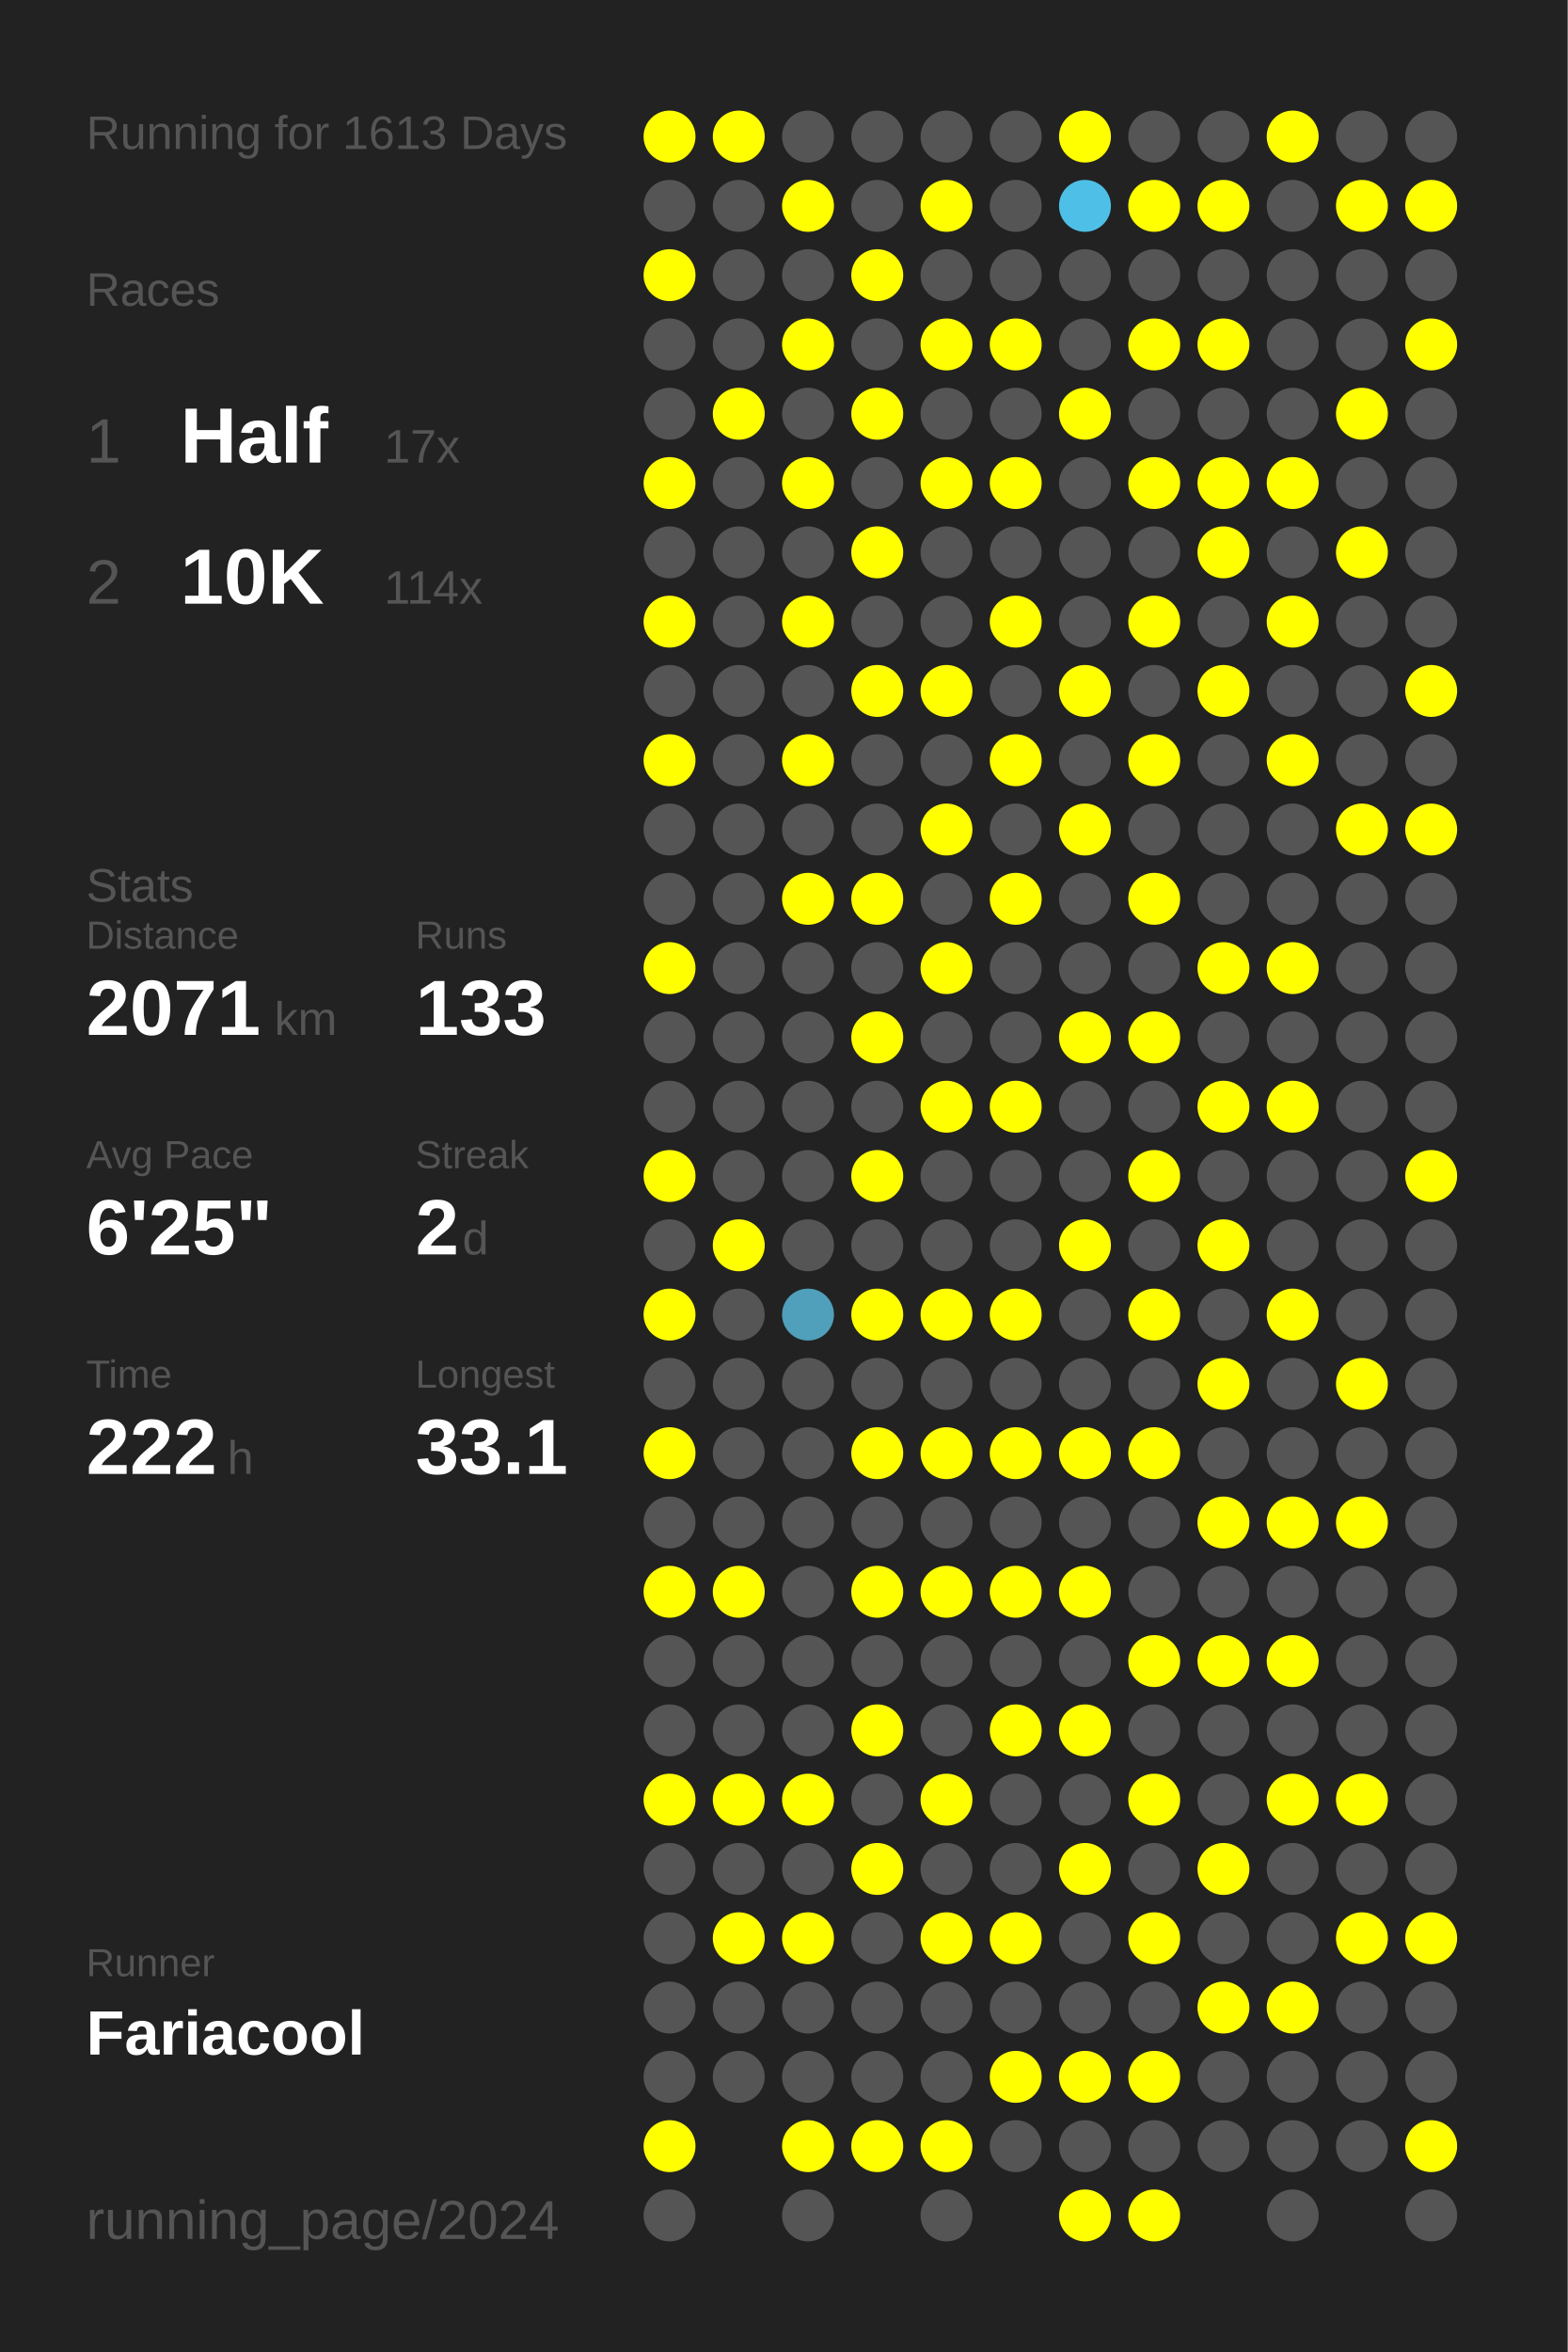
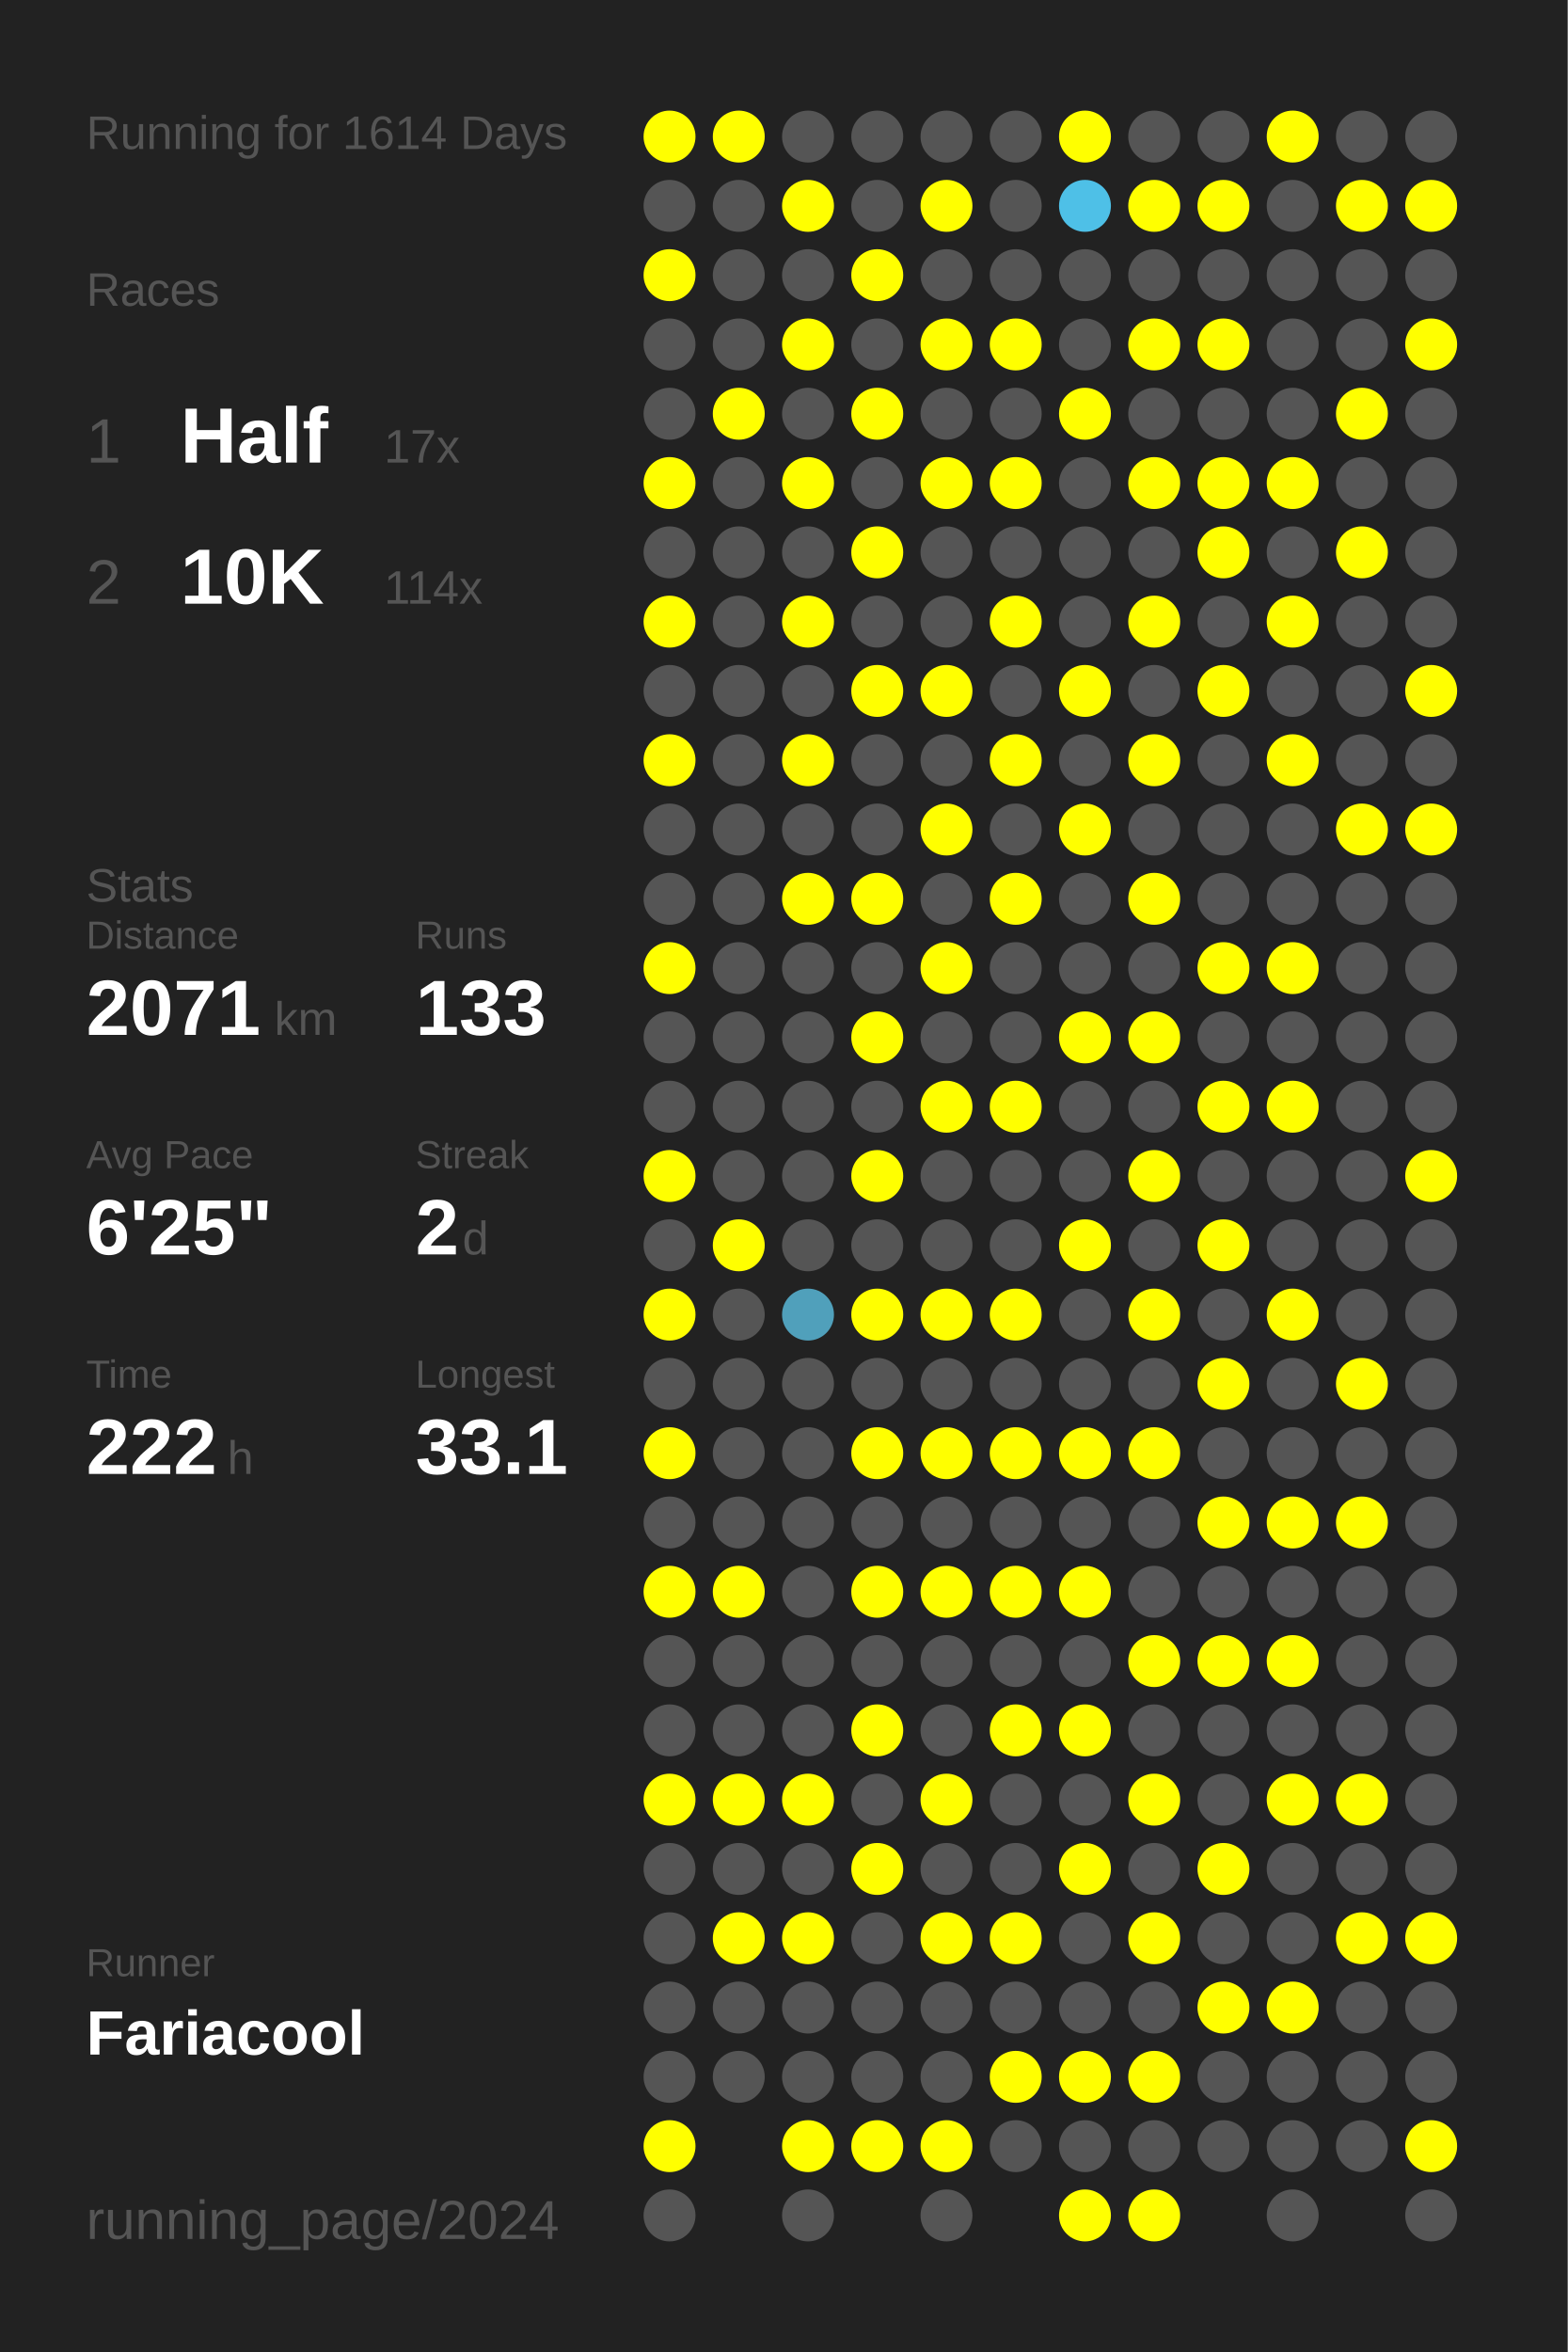
<svg xmlns="http://www.w3.org/2000/svg" baseProfile="full" height="300mm" version="1.1" viewBox="0,0,200,300" width="200mm">
  <defs />
  <rect fill="#222222" height="300" width="200" x="0" y="0" />
-   <text fill="#555555" style="font-size:6px; font-family:Arial;" x="11" y="19">Running for 1613 Days</text>
+   <text fill="#555555" style="font-size:6px; font-family:Arial;" x="11" y="19">Running for 1614 Days</text>
  <text fill="#555555" style="font-size:6px; font-family:Arial;" x="11" y="39">Races</text>
  <text fill="#555555" style="font-size:8px; font-family:Arial;" x="11" y="59">1</text>
  <text fill="#FFFFFF" style="font-size:10px; font-family:Arial; font-weight:bold;" x="23" y="59">Half</text>
  <text fill="#555555" style="font-size:6px; font-family:Arial;" x="49" y="59">17x</text>
  <text fill="#555555" style="font-size:8px; font-family:Arial;" x="11" y="77">2</text>
  <text fill="#FFFFFF" style="font-size:10px; font-family:Arial; font-weight:bold;" x="23" y="77">10K</text>
  <text fill="#555555" style="font-size:6px; font-family:Arial;" x="49" y="77">114x</text>
  <text fill="#555555" style="font-size:6px; font-family:Arial;" x="11" y="115">Stats</text>
  <text fill="#555555" style="font-size:5px; font-family:Arial;" x="11" y="121">Distance</text>
  <text fill="#FFFFFF" style="font-size:10px; font-family:Arial; font-weight:bold;" x="11" y="132">2071</text>
  <text fill="#555555" style="font-size:6px; font-family:Arial;" x="35" y="132">km</text>
  <text fill="#555555" style="font-size:5px; font-family:Arial;" x="53" y="121">Runs</text>
  <text fill="#FFFFFF" style="font-size:10px; font-family:Arial; font-weight:bold;" x="53" y="132">133</text>
  <text fill="#555555" style="font-size:5px; font-family:Arial;" x="11" y="149">Avg Pace</text>
  <text fill="#FFFFFF" style="font-size:10px; font-family:Arial; font-weight:bold;" x="11" y="160">6'25"</text>
  <text fill="#555555" style="font-size:5px; font-family:Arial;" x="53" y="149">Streak</text>
  <text fill="#FFFFFF" style="font-size:10px; font-family:Arial; font-weight:bold;" x="53" y="160">2</text>
  <text fill="#555555" style="font-size:6px; font-family:Arial;" x="59" y="160">d</text>
  <text fill="#555555" style="font-size:5px; font-family:Arial;" x="11" y="177">Time</text>
  <text fill="#FFFFFF" style="font-size:10px; font-family:Arial; font-weight:bold;" x="11" y="188">222</text>
  <text fill="#555555" style="font-size:6px; font-family:Arial;" x="29" y="188">h</text>
  <text fill="#555555" style="font-size:5px; font-family:Arial;" x="53" y="177">Longest</text>
  <text fill="#FFFFFF" style="font-size:10px; font-family:Arial; font-weight:bold;" x="53" y="188">33.1</text>
  <text fill="#555555" style="font-size:5px; font-family:Arial;" x="11" y="252.065">Runner</text>
  <text fill="#FFFFFF" style="font-size:8px; font-family:Arial; font-weight:bold;" x="11" y="262.065">Fariacool</text>
  <text fill="#555555" style="font-size:7px; font-family:Arial;" x="11" y="285.581">running_page/2024</text>
  <circle cx="85.417" cy="17.419" fill="#FFFF00" r="3.312" />
  <circle cx="85.417" cy="26.258" fill="#555555" r="3.312" />
  <circle cx="85.417" cy="35.097" fill="#FFFF00" r="3.312" />
  <circle cx="85.417" cy="43.935" fill="#555555" r="3.312" />
  <circle cx="85.417" cy="52.774" fill="#555555" r="3.312" />
  <circle cx="85.417" cy="61.613" fill="#FFFF00" r="3.312" />
  <circle cx="85.417" cy="70.452" fill="#555555" r="3.312" />
  <circle cx="85.417" cy="79.29" fill="#FFFF00" r="3.312" />
  <circle cx="85.417" cy="88.129" fill="#555555" r="3.312" />
  <circle cx="85.417" cy="96.968" fill="#FFFF00" r="3.312" />
  <circle cx="85.417" cy="105.806" fill="#555555" r="3.312" />
  <circle cx="85.417" cy="114.645" fill="#555555" r="3.312" />
  <circle cx="85.417" cy="123.484" fill="#FFFF00" r="3.312" />
  <circle cx="85.417" cy="132.323" fill="#555555" r="3.312" />
  <circle cx="85.417" cy="141.161" fill="#555555" r="3.312" />
  <circle cx="85.417" cy="150" fill="#FFFF00" r="3.312" />
  <circle cx="85.417" cy="158.839" fill="#555555" r="3.312" />
  <circle cx="85.417" cy="167.677" fill="#FFFF00" r="3.312" />
  <circle cx="85.417" cy="176.516" fill="#555555" r="3.312" />
  <circle cx="85.417" cy="185.355" fill="#FFFF00" r="3.312" />
  <circle cx="85.417" cy="194.194" fill="#555555" r="3.312" />
  <circle cx="85.417" cy="203.032" fill="#FFFF00" r="3.312" />
  <circle cx="85.417" cy="211.871" fill="#555555" r="3.312" />
  <circle cx="85.417" cy="220.71" fill="#555555" r="3.312" />
  <circle cx="85.417" cy="229.548" fill="#FFFF00" r="3.312" />
  <circle cx="85.417" cy="238.387" fill="#555555" r="3.312" />
  <circle cx="85.417" cy="247.226" fill="#555555" r="3.312" />
  <circle cx="85.417" cy="256.065" fill="#555555" r="3.312" />
  <circle cx="85.417" cy="264.903" fill="#555555" r="3.312" />
  <circle cx="85.417" cy="273.742" fill="#FFFF00" r="3.312" />
  <circle cx="85.417" cy="282.581" fill="#555555" r="3.312" />
  <circle cx="94.25" cy="17.419" fill="#FFFF00" r="3.312" />
  <circle cx="94.25" cy="26.258" fill="#555555" r="3.312" />
  <circle cx="94.25" cy="35.097" fill="#555555" r="3.312" />
  <circle cx="94.25" cy="43.935" fill="#555555" r="3.312" />
  <circle cx="94.25" cy="52.774" fill="#FFFF00" r="3.312" />
  <circle cx="94.25" cy="61.613" fill="#555555" r="3.312" />
  <circle cx="94.25" cy="70.452" fill="#555555" r="3.312" />
  <circle cx="94.25" cy="79.29" fill="#555555" r="3.312" />
  <circle cx="94.25" cy="88.129" fill="#555555" r="3.312" />
  <circle cx="94.25" cy="96.968" fill="#555555" r="3.312" />
  <circle cx="94.25" cy="105.806" fill="#555555" r="3.312" />
  <circle cx="94.25" cy="114.645" fill="#555555" r="3.312" />
  <circle cx="94.25" cy="123.484" fill="#555555" r="3.312" />
  <circle cx="94.25" cy="132.323" fill="#555555" r="3.312" />
  <circle cx="94.25" cy="141.161" fill="#555555" r="3.312" />
  <circle cx="94.25" cy="150" fill="#555555" r="3.312" />
  <circle cx="94.25" cy="158.839" fill="#FFFF00" r="3.312" />
  <circle cx="94.25" cy="167.677" fill="#555555" r="3.312" />
  <circle cx="94.25" cy="176.516" fill="#555555" r="3.312" />
  <circle cx="94.25" cy="185.355" fill="#555555" r="3.312" />
  <circle cx="94.25" cy="194.194" fill="#555555" r="3.312" />
  <circle cx="94.25" cy="203.032" fill="#FFFF00" r="3.312" />
  <circle cx="94.25" cy="211.871" fill="#555555" r="3.312" />
  <circle cx="94.25" cy="220.71" fill="#555555" r="3.312" />
  <circle cx="94.25" cy="229.548" fill="#FFFF00" r="3.312" />
  <circle cx="94.25" cy="238.387" fill="#555555" r="3.312" />
  <circle cx="94.25" cy="247.226" fill="#FFFF00" r="3.312" />
  <circle cx="94.25" cy="256.065" fill="#555555" r="3.312" />
  <circle cx="94.25" cy="264.903" fill="#555555" r="3.312" />
  <circle cx="103.083" cy="17.419" fill="#555555" r="3.312" />
  <circle cx="103.083" cy="26.258" fill="#FFFF00" r="3.312" />
  <circle cx="103.083" cy="35.097" fill="#555555" r="3.312" />
  <circle cx="103.083" cy="43.935" fill="#FFFF00" r="3.312" />
  <circle cx="103.083" cy="52.774" fill="#555555" r="3.312" />
  <circle cx="103.083" cy="61.613" fill="#FFFF00" r="3.312" />
  <circle cx="103.083" cy="70.452" fill="#555555" r="3.312" />
  <circle cx="103.083" cy="79.29" fill="#FFFF00" r="3.312" />
  <circle cx="103.083" cy="88.129" fill="#555555" r="3.312" />
  <circle cx="103.083" cy="96.968" fill="#FFFF00" r="3.312" />
  <circle cx="103.083" cy="105.806" fill="#555555" r="3.312" />
  <circle cx="103.083" cy="114.645" fill="#FFFF00" r="3.312" />
  <circle cx="103.083" cy="123.484" fill="#555555" r="3.312" />
  <circle cx="103.083" cy="132.323" fill="#555555" r="3.312" />
  <circle cx="103.083" cy="141.161" fill="#555555" r="3.312" />
  <circle cx="103.083" cy="150" fill="#555555" r="3.312" />
  <circle cx="103.083" cy="158.839" fill="#555555" r="3.312" />
  <circle cx="103.083" cy="167.677" fill="#50a0bb" r="3.312" />
  <circle cx="103.083" cy="176.516" fill="#555555" r="3.312" />
  <circle cx="103.083" cy="185.355" fill="#555555" r="3.312" />
  <circle cx="103.083" cy="194.194" fill="#555555" r="3.312" />
  <circle cx="103.083" cy="203.032" fill="#555555" r="3.312" />
  <circle cx="103.083" cy="211.871" fill="#555555" r="3.312" />
  <circle cx="103.083" cy="220.71" fill="#555555" r="3.312" />
  <circle cx="103.083" cy="229.548" fill="#FFFF00" r="3.312" />
  <circle cx="103.083" cy="238.387" fill="#555555" r="3.312" />
  <circle cx="103.083" cy="247.226" fill="#FFFF00" r="3.312" />
  <circle cx="103.083" cy="256.065" fill="#555555" r="3.312" />
  <circle cx="103.083" cy="264.903" fill="#555555" r="3.312" />
  <circle cx="103.083" cy="273.742" fill="#FFFF00" r="3.312" />
  <circle cx="103.083" cy="282.581" fill="#555555" r="3.312" />
  <circle cx="111.917" cy="17.419" fill="#555555" r="3.312" />
  <circle cx="111.917" cy="26.258" fill="#555555" r="3.312" />
  <circle cx="111.917" cy="35.097" fill="#FFFF00" r="3.312" />
  <circle cx="111.917" cy="43.935" fill="#555555" r="3.312" />
  <circle cx="111.917" cy="52.774" fill="#FFFF00" r="3.312" />
  <circle cx="111.917" cy="61.613" fill="#555555" r="3.312" />
  <circle cx="111.917" cy="70.452" fill="#FFFF00" r="3.312" />
  <circle cx="111.917" cy="79.29" fill="#555555" r="3.312" />
  <circle cx="111.917" cy="88.129" fill="#FFFF00" r="3.312" />
  <circle cx="111.917" cy="96.968" fill="#555555" r="3.312" />
  <circle cx="111.917" cy="105.806" fill="#555555" r="3.312" />
  <circle cx="111.917" cy="114.645" fill="#FFFF00" r="3.312" />
  <circle cx="111.917" cy="123.484" fill="#555555" r="3.312" />
  <circle cx="111.917" cy="132.323" fill="#FFFF00" r="3.312" />
  <circle cx="111.917" cy="141.161" fill="#555555" r="3.312" />
  <circle cx="111.917" cy="150" fill="#FFFF00" r="3.312" />
  <circle cx="111.917" cy="158.839" fill="#555555" r="3.312" />
  <circle cx="111.917" cy="167.677" fill="#FFFF00" r="3.312" />
  <circle cx="111.917" cy="176.516" fill="#555555" r="3.312" />
  <circle cx="111.917" cy="185.355" fill="#FFFF00" r="3.312" />
  <circle cx="111.917" cy="194.194" fill="#555555" r="3.312" />
  <circle cx="111.917" cy="203.032" fill="#FFFF00" r="3.312" />
  <circle cx="111.917" cy="211.871" fill="#555555" r="3.312" />
  <circle cx="111.917" cy="220.71" fill="#FFFF00" r="3.312" />
  <circle cx="111.917" cy="229.548" fill="#555555" r="3.312" />
  <circle cx="111.917" cy="238.387" fill="#FFFF00" r="3.312" />
  <circle cx="111.917" cy="247.226" fill="#555555" r="3.312" />
  <circle cx="111.917" cy="256.065" fill="#555555" r="3.312" />
  <circle cx="111.917" cy="264.903" fill="#555555" r="3.312" />
  <circle cx="111.917" cy="273.742" fill="#FFFF00" r="3.312" />
  <circle cx="120.75" cy="17.419" fill="#555555" r="3.312" />
  <circle cx="120.75" cy="26.258" fill="#FFFF00" r="3.312" />
  <circle cx="120.75" cy="35.097" fill="#555555" r="3.312" />
  <circle cx="120.75" cy="43.935" fill="#FFFF00" r="3.312" />
  <circle cx="120.75" cy="52.774" fill="#555555" r="3.312" />
  <circle cx="120.75" cy="61.613" fill="#FFFF00" r="3.312" />
  <circle cx="120.75" cy="70.452" fill="#555555" r="3.312" />
  <circle cx="120.75" cy="79.29" fill="#555555" r="3.312" />
  <circle cx="120.75" cy="88.129" fill="#FFFF00" r="3.312" />
  <circle cx="120.75" cy="96.968" fill="#555555" r="3.312" />
  <circle cx="120.75" cy="105.806" fill="#FFFF00" r="3.312" />
  <circle cx="120.75" cy="114.645" fill="#555555" r="3.312" />
  <circle cx="120.75" cy="123.484" fill="#FFFF00" r="3.312" />
  <circle cx="120.75" cy="132.323" fill="#555555" r="3.312" />
  <circle cx="120.75" cy="141.161" fill="#FFFF00" r="3.312" />
  <circle cx="120.75" cy="150" fill="#555555" r="3.312" />
  <circle cx="120.75" cy="158.839" fill="#555555" r="3.312" />
  <circle cx="120.75" cy="167.677" fill="#FFFF00" r="3.312" />
  <circle cx="120.75" cy="176.516" fill="#555555" r="3.312" />
  <circle cx="120.75" cy="185.355" fill="#FFFF00" r="3.312" />
  <circle cx="120.75" cy="194.194" fill="#555555" r="3.312" />
  <circle cx="120.75" cy="203.032" fill="#FFFF00" r="3.312" />
  <circle cx="120.75" cy="211.871" fill="#555555" r="3.312" />
  <circle cx="120.75" cy="220.71" fill="#555555" r="3.312" />
  <circle cx="120.75" cy="229.548" fill="#FFFF00" r="3.312" />
  <circle cx="120.75" cy="238.387" fill="#555555" r="3.312" />
  <circle cx="120.75" cy="247.226" fill="#FFFF00" r="3.312" />
  <circle cx="120.75" cy="256.065" fill="#555555" r="3.312" />
  <circle cx="120.75" cy="264.903" fill="#555555" r="3.312" />
  <circle cx="120.75" cy="273.742" fill="#FFFF00" r="3.312" />
  <circle cx="120.75" cy="282.581" fill="#555555" r="3.312" />
  <circle cx="129.583" cy="17.419" fill="#555555" r="3.312" />
  <circle cx="129.583" cy="26.258" fill="#555555" r="3.312" />
  <circle cx="129.583" cy="35.097" fill="#555555" r="3.312" />
  <circle cx="129.583" cy="43.935" fill="#FFFF00" r="3.312" />
  <circle cx="129.583" cy="52.774" fill="#555555" r="3.312" />
  <circle cx="129.583" cy="61.613" fill="#FFFF00" r="3.312" />
  <circle cx="129.583" cy="70.452" fill="#555555" r="3.312" />
  <circle cx="129.583" cy="79.29" fill="#FFFF00" r="3.312" />
  <circle cx="129.583" cy="88.129" fill="#555555" r="3.312" />
  <circle cx="129.583" cy="96.968" fill="#FFFF00" r="3.312" />
  <circle cx="129.583" cy="105.806" fill="#555555" r="3.312" />
  <circle cx="129.583" cy="114.645" fill="#FFFF00" r="3.312" />
  <circle cx="129.583" cy="123.484" fill="#555555" r="3.312" />
  <circle cx="129.583" cy="132.323" fill="#555555" r="3.312" />
  <circle cx="129.583" cy="141.161" fill="#FFFF00" r="3.312" />
  <circle cx="129.583" cy="150" fill="#555555" r="3.312" />
  <circle cx="129.583" cy="158.839" fill="#555555" r="3.312" />
  <circle cx="129.583" cy="167.677" fill="#FFFF00" r="3.312" />
  <circle cx="129.583" cy="176.516" fill="#555555" r="3.312" />
  <circle cx="129.583" cy="185.355" fill="#FFFF00" r="3.312" />
  <circle cx="129.583" cy="194.194" fill="#555555" r="3.312" />
  <circle cx="129.583" cy="203.032" fill="#FFFF00" r="3.312" />
  <circle cx="129.583" cy="211.871" fill="#555555" r="3.312" />
  <circle cx="129.583" cy="220.71" fill="#FFFF00" r="3.312" />
  <circle cx="129.583" cy="229.548" fill="#555555" r="3.312" />
  <circle cx="129.583" cy="238.387" fill="#555555" r="3.312" />
  <circle cx="129.583" cy="247.226" fill="#FFFF00" r="3.312" />
  <circle cx="129.583" cy="256.065" fill="#555555" r="3.312" />
  <circle cx="129.583" cy="264.903" fill="#FFFF00" r="3.312" />
  <circle cx="129.583" cy="273.742" fill="#555555" r="3.312" />
  <circle cx="138.417" cy="17.419" fill="#FFFF00" r="3.312" />
  <circle cx="138.417" cy="26.258" fill="#4ec0e7" r="3.312" />
  <circle cx="138.417" cy="35.097" fill="#555555" r="3.312" />
  <circle cx="138.417" cy="43.935" fill="#555555" r="3.312" />
  <circle cx="138.417" cy="52.774" fill="#FFFF00" r="3.312" />
  <circle cx="138.417" cy="61.613" fill="#555555" r="3.312" />
  <circle cx="138.417" cy="70.452" fill="#555555" r="3.312" />
  <circle cx="138.417" cy="79.29" fill="#555555" r="3.312" />
  <circle cx="138.417" cy="88.129" fill="#FFFF00" r="3.312" />
  <circle cx="138.417" cy="96.968" fill="#555555" r="3.312" />
  <circle cx="138.417" cy="105.806" fill="#FFFF00" r="3.312" />
  <circle cx="138.417" cy="114.645" fill="#555555" r="3.312" />
  <circle cx="138.417" cy="123.484" fill="#555555" r="3.312" />
  <circle cx="138.417" cy="132.323" fill="#FFFF00" r="3.312" />
  <circle cx="138.417" cy="141.161" fill="#555555" r="3.312" />
  <circle cx="138.417" cy="150" fill="#555555" r="3.312" />
  <circle cx="138.417" cy="158.839" fill="#FFFF00" r="3.312" />
  <circle cx="138.417" cy="167.677" fill="#555555" r="3.312" />
  <circle cx="138.417" cy="176.516" fill="#555555" r="3.312" />
  <circle cx="138.417" cy="185.355" fill="#FFFF00" r="3.312" />
  <circle cx="138.417" cy="194.194" fill="#555555" r="3.312" />
  <circle cx="138.417" cy="203.032" fill="#FFFF00" r="3.312" />
  <circle cx="138.417" cy="211.871" fill="#555555" r="3.312" />
  <circle cx="138.417" cy="220.71" fill="#FFFF00" r="3.312" />
  <circle cx="138.417" cy="229.548" fill="#555555" r="3.312" />
  <circle cx="138.417" cy="238.387" fill="#FFFF00" r="3.312" />
  <circle cx="138.417" cy="247.226" fill="#555555" r="3.312" />
  <circle cx="138.417" cy="256.065" fill="#555555" r="3.312" />
  <circle cx="138.417" cy="264.903" fill="#FFFF00" r="3.312" />
  <circle cx="138.417" cy="273.742" fill="#555555" r="3.312" />
  <circle cx="138.417" cy="282.581" fill="#FFFF00" r="3.312" />
  <circle cx="147.25" cy="17.419" fill="#555555" r="3.312" />
  <circle cx="147.25" cy="26.258" fill="#FFFF00" r="3.312" />
  <circle cx="147.25" cy="35.097" fill="#555555" r="3.312" />
  <circle cx="147.25" cy="43.935" fill="#FFFF00" r="3.312" />
  <circle cx="147.25" cy="52.774" fill="#555555" r="3.312" />
  <circle cx="147.25" cy="61.613" fill="#FFFF00" r="3.312" />
  <circle cx="147.25" cy="70.452" fill="#555555" r="3.312" />
  <circle cx="147.25" cy="79.29" fill="#FFFF00" r="3.312" />
  <circle cx="147.25" cy="88.129" fill="#555555" r="3.312" />
  <circle cx="147.25" cy="96.968" fill="#FFFF00" r="3.312" />
  <circle cx="147.25" cy="105.806" fill="#555555" r="3.312" />
  <circle cx="147.25" cy="114.645" fill="#FFFF00" r="3.312" />
  <circle cx="147.25" cy="123.484" fill="#555555" r="3.312" />
  <circle cx="147.25" cy="132.323" fill="#FFFF00" r="3.312" />
  <circle cx="147.25" cy="141.161" fill="#555555" r="3.312" />
  <circle cx="147.25" cy="150" fill="#FFFF00" r="3.312" />
  <circle cx="147.25" cy="158.839" fill="#555555" r="3.312" />
  <circle cx="147.25" cy="167.677" fill="#FFFF00" r="3.312" />
  <circle cx="147.25" cy="176.516" fill="#555555" r="3.312" />
  <circle cx="147.25" cy="185.355" fill="#FFFF00" r="3.312" />
  <circle cx="147.25" cy="194.194" fill="#555555" r="3.312" />
  <circle cx="147.25" cy="203.032" fill="#555555" r="3.312" />
  <circle cx="147.25" cy="211.871" fill="#FFFF00" r="3.312" />
  <circle cx="147.25" cy="220.71" fill="#555555" r="3.312" />
  <circle cx="147.25" cy="229.548" fill="#FFFF00" r="3.312" />
  <circle cx="147.25" cy="238.387" fill="#555555" r="3.312" />
  <circle cx="147.25" cy="247.226" fill="#FFFF00" r="3.312" />
  <circle cx="147.25" cy="256.065" fill="#555555" r="3.312" />
  <circle cx="147.25" cy="264.903" fill="#FFFF00" r="3.312" />
  <circle cx="147.25" cy="273.742" fill="#555555" r="3.312" />
  <circle cx="147.25" cy="282.581" fill="#FFFF00" r="3.312" />
  <circle cx="156.083" cy="17.419" fill="#555555" r="3.312" />
  <circle cx="156.083" cy="26.258" fill="#FFFF00" r="3.312" />
  <circle cx="156.083" cy="35.097" fill="#555555" r="3.312" />
  <circle cx="156.083" cy="43.935" fill="#FFFF00" r="3.312" />
  <circle cx="156.083" cy="52.774" fill="#555555" r="3.312" />
  <circle cx="156.083" cy="61.613" fill="#FFFF00" r="3.312" />
  <circle cx="156.083" cy="70.452" fill="#FFFF00" r="3.312" />
  <circle cx="156.083" cy="79.29" fill="#555555" r="3.312" />
  <circle cx="156.083" cy="88.129" fill="#FFFF00" r="3.312" />
  <circle cx="156.083" cy="96.968" fill="#555555" r="3.312" />
  <circle cx="156.083" cy="105.806" fill="#555555" r="3.312" />
  <circle cx="156.083" cy="114.645" fill="#555555" r="3.312" />
  <circle cx="156.083" cy="123.484" fill="#FFFF00" r="3.312" />
  <circle cx="156.083" cy="132.323" fill="#555555" r="3.312" />
  <circle cx="156.083" cy="141.161" fill="#FFFF00" r="3.312" />
  <circle cx="156.083" cy="150" fill="#555555" r="3.312" />
  <circle cx="156.083" cy="158.839" fill="#FFFF00" r="3.312" />
  <circle cx="156.083" cy="167.677" fill="#555555" r="3.312" />
  <circle cx="156.083" cy="176.516" fill="#FFFF00" r="3.312" />
  <circle cx="156.083" cy="185.355" fill="#555555" r="3.312" />
  <circle cx="156.083" cy="194.194" fill="#FFFF00" r="3.312" />
  <circle cx="156.083" cy="203.032" fill="#555555" r="3.312" />
  <circle cx="156.083" cy="211.871" fill="#FFFF00" r="3.312" />
  <circle cx="156.083" cy="220.71" fill="#555555" r="3.312" />
  <circle cx="156.083" cy="229.548" fill="#555555" r="3.312" />
  <circle cx="156.083" cy="238.387" fill="#FFFF00" r="3.312" />
  <circle cx="156.083" cy="247.226" fill="#555555" r="3.312" />
  <circle cx="156.083" cy="256.065" fill="#FFFF00" r="3.312" />
  <circle cx="156.083" cy="264.903" fill="#555555" r="3.312" />
  <circle cx="156.083" cy="273.742" fill="#555555" r="3.312" />
  <circle cx="164.917" cy="17.419" fill="#FFFF00" r="3.312" />
  <circle cx="164.917" cy="26.258" fill="#555555" r="3.312" />
  <circle cx="164.917" cy="35.097" fill="#555555" r="3.312" />
  <circle cx="164.917" cy="43.935" fill="#555555" r="3.312" />
  <circle cx="164.917" cy="52.774" fill="#555555" r="3.312" />
  <circle cx="164.917" cy="61.613" fill="#FFFF00" r="3.312" />
  <circle cx="164.917" cy="70.452" fill="#555555" r="3.312" />
  <circle cx="164.917" cy="79.29" fill="#FFFF00" r="3.312" />
  <circle cx="164.917" cy="88.129" fill="#555555" r="3.312" />
  <circle cx="164.917" cy="96.968" fill="#FFFF00" r="3.312" />
  <circle cx="164.917" cy="105.806" fill="#555555" r="3.312" />
  <circle cx="164.917" cy="114.645" fill="#555555" r="3.312" />
  <circle cx="164.917" cy="123.484" fill="#FFFF00" r="3.312" />
  <circle cx="164.917" cy="132.323" fill="#555555" r="3.312" />
  <circle cx="164.917" cy="141.161" fill="#FFFF00" r="3.312" />
  <circle cx="164.917" cy="150" fill="#555555" r="3.312" />
  <circle cx="164.917" cy="158.839" fill="#555555" r="3.312" />
  <circle cx="164.917" cy="167.677" fill="#FFFF00" r="3.312" />
  <circle cx="164.917" cy="176.516" fill="#555555" r="3.312" />
  <circle cx="164.917" cy="185.355" fill="#555555" r="3.312" />
  <circle cx="164.917" cy="194.194" fill="#FFFF00" r="3.312" />
  <circle cx="164.917" cy="203.032" fill="#555555" r="3.312" />
  <circle cx="164.917" cy="211.871" fill="#FFFF00" r="3.312" />
  <circle cx="164.917" cy="220.71" fill="#555555" r="3.312" />
  <circle cx="164.917" cy="229.548" fill="#FFFF00" r="3.312" />
  <circle cx="164.917" cy="238.387" fill="#555555" r="3.312" />
  <circle cx="164.917" cy="247.226" fill="#555555" r="3.312" />
  <circle cx="164.917" cy="256.065" fill="#FFFF00" r="3.312" />
  <circle cx="164.917" cy="264.903" fill="#555555" r="3.312" />
  <circle cx="164.917" cy="273.742" fill="#555555" r="3.312" />
  <circle cx="164.917" cy="282.581" fill="#555555" r="3.312" />
  <circle cx="173.75" cy="17.419" fill="#555555" r="3.312" />
  <circle cx="173.75" cy="26.258" fill="#FFFF00" r="3.312" />
  <circle cx="173.75" cy="35.097" fill="#555555" r="3.312" />
  <circle cx="173.75" cy="43.935" fill="#555555" r="3.312" />
  <circle cx="173.75" cy="52.774" fill="#FFFF00" r="3.312" />
  <circle cx="173.75" cy="61.613" fill="#555555" r="3.312" />
  <circle cx="173.75" cy="70.452" fill="#FFFF00" r="3.312" />
  <circle cx="173.75" cy="79.29" fill="#555555" r="3.312" />
  <circle cx="173.75" cy="88.129" fill="#555555" r="3.312" />
  <circle cx="173.75" cy="96.968" fill="#555555" r="3.312" />
  <circle cx="173.75" cy="105.806" fill="#FFFF00" r="3.312" />
  <circle cx="173.75" cy="114.645" fill="#555555" r="3.312" />
  <circle cx="173.75" cy="123.484" fill="#555555" r="3.312" />
  <circle cx="173.75" cy="132.323" fill="#555555" r="3.312" />
  <circle cx="173.75" cy="141.161" fill="#555555" r="3.312" />
  <circle cx="173.75" cy="150" fill="#555555" r="3.312" />
  <circle cx="173.75" cy="158.839" fill="#555555" r="3.312" />
  <circle cx="173.75" cy="167.677" fill="#555555" r="3.312" />
  <circle cx="173.75" cy="176.516" fill="#FFFF00" r="3.312" />
  <circle cx="173.75" cy="185.355" fill="#555555" r="3.312" />
  <circle cx="173.75" cy="194.194" fill="#FFFF00" r="3.312" />
  <circle cx="173.75" cy="203.032" fill="#555555" r="3.312" />
  <circle cx="173.75" cy="211.871" fill="#555555" r="3.312" />
  <circle cx="173.75" cy="220.71" fill="#555555" r="3.312" />
  <circle cx="173.75" cy="229.548" fill="#FFFF00" r="3.312" />
  <circle cx="173.75" cy="238.387" fill="#555555" r="3.312" />
  <circle cx="173.75" cy="247.226" fill="#FFFF00" r="3.312" />
  <circle cx="173.75" cy="256.065" fill="#555555" r="3.312" />
  <circle cx="173.75" cy="264.903" fill="#555555" r="3.312" />
  <circle cx="173.75" cy="273.742" fill="#555555" r="3.312" />
  <circle cx="182.583" cy="17.419" fill="#555555" r="3.312" />
  <circle cx="182.583" cy="26.258" fill="#FFFF00" r="3.312" />
  <circle cx="182.583" cy="35.097" fill="#555555" r="3.312" />
  <circle cx="182.583" cy="43.935" fill="#FFFF00" r="3.312" />
  <circle cx="182.583" cy="52.774" fill="#555555" r="3.312" />
  <circle cx="182.583" cy="61.613" fill="#555555" r="3.312" />
  <circle cx="182.583" cy="70.452" fill="#555555" r="3.312" />
  <circle cx="182.583" cy="79.29" fill="#555555" r="3.312" />
  <circle cx="182.583" cy="88.129" fill="#FFFF00" r="3.312" />
  <circle cx="182.583" cy="96.968" fill="#555555" r="3.312" />
  <circle cx="182.583" cy="105.806" fill="#FFFF00" r="3.312" />
  <circle cx="182.583" cy="114.645" fill="#555555" r="3.312" />
  <circle cx="182.583" cy="123.484" fill="#555555" r="3.312" />
  <circle cx="182.583" cy="132.323" fill="#555555" r="3.312" />
  <circle cx="182.583" cy="141.161" fill="#555555" r="3.312" />
  <circle cx="182.583" cy="150" fill="#FFFF00" r="3.312" />
  <circle cx="182.583" cy="158.839" fill="#555555" r="3.312" />
  <circle cx="182.583" cy="167.677" fill="#555555" r="3.312" />
  <circle cx="182.583" cy="176.516" fill="#555555" r="3.312" />
  <circle cx="182.583" cy="185.355" fill="#555555" r="3.312" />
  <circle cx="182.583" cy="194.194" fill="#555555" r="3.312" />
  <circle cx="182.583" cy="203.032" fill="#555555" r="3.312" />
  <circle cx="182.583" cy="211.871" fill="#555555" r="3.312" />
  <circle cx="182.583" cy="220.71" fill="#555555" r="3.312" />
  <circle cx="182.583" cy="229.548" fill="#555555" r="3.312" />
  <circle cx="182.583" cy="238.387" fill="#555555" r="3.312" />
  <circle cx="182.583" cy="247.226" fill="#FFFF00" r="3.312" />
  <circle cx="182.583" cy="256.065" fill="#555555" r="3.312" />
  <circle cx="182.583" cy="264.903" fill="#555555" r="3.312" />
  <circle cx="182.583" cy="273.742" fill="#FFFF00" r="3.312" />
  <circle cx="182.583" cy="282.581" fill="#555555" r="3.312" />
</svg>
